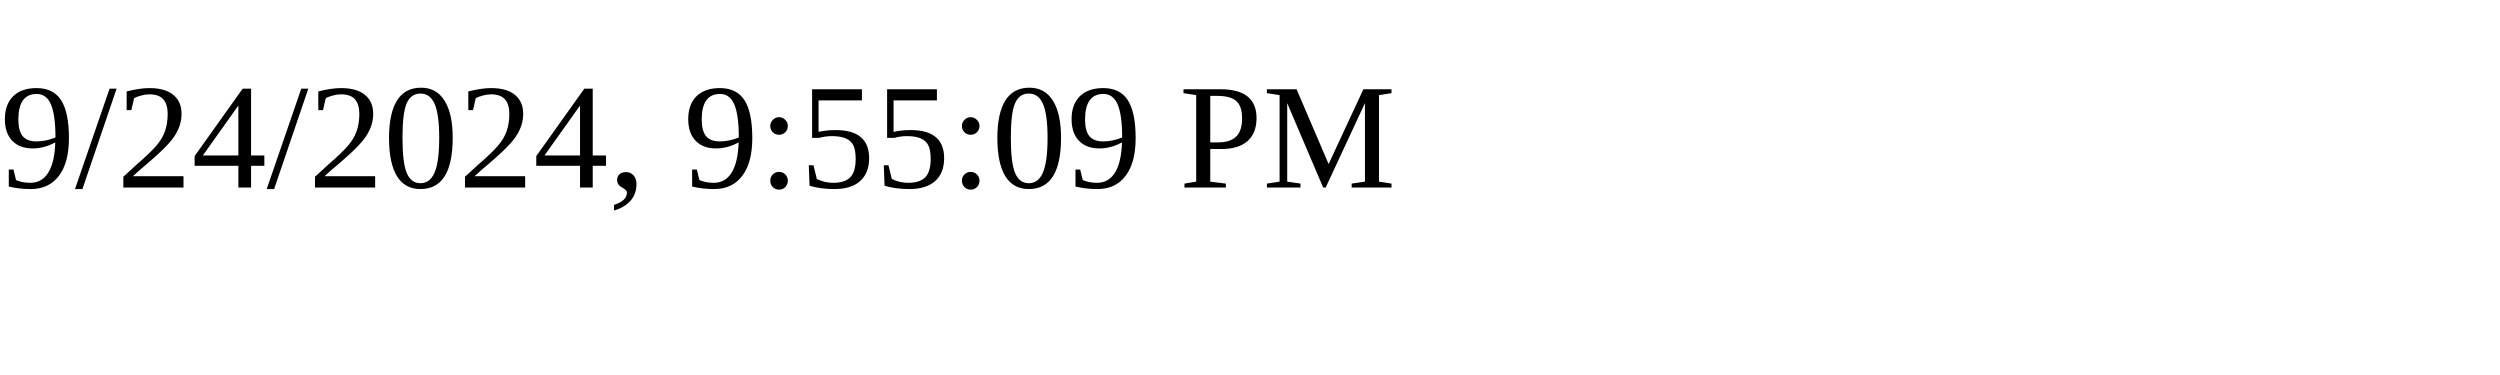
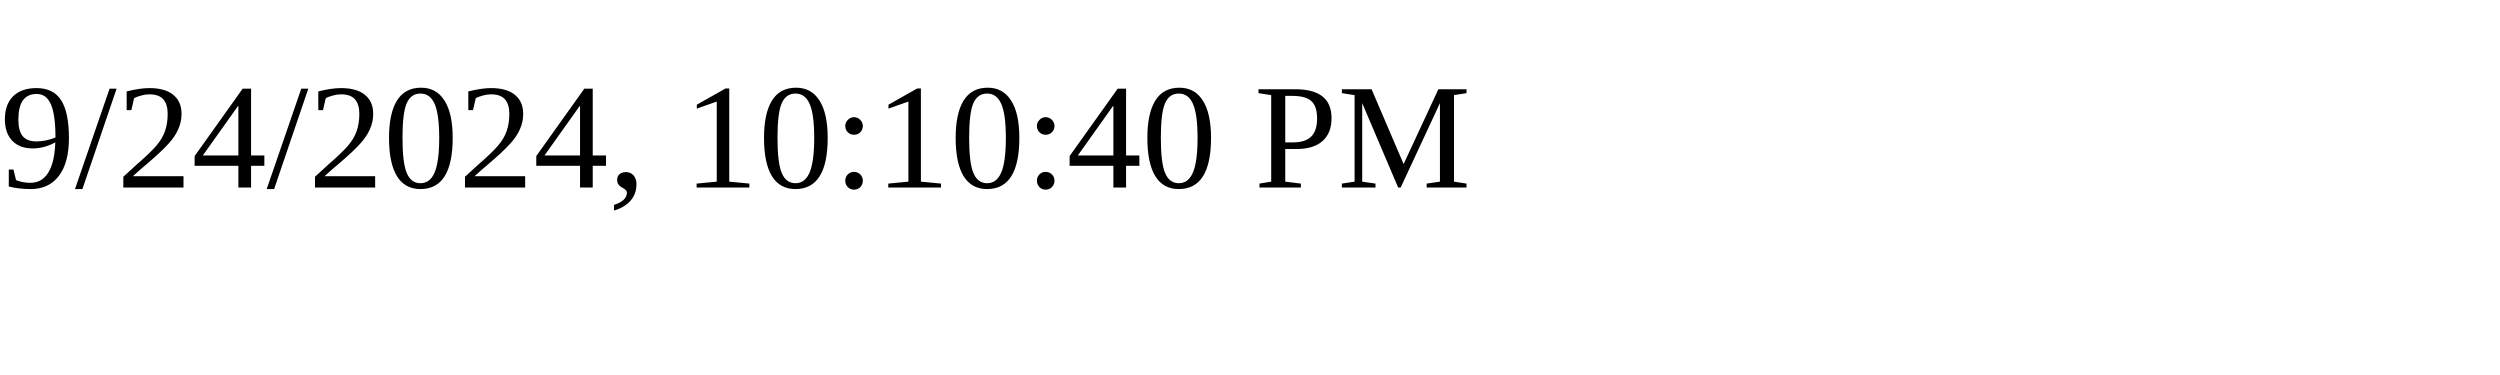
<svg xmlns="http://www.w3.org/2000/svg" height="30" width="200">
-   <text x="0" y="15">9/24/2024, 9:55:09 PM</text>
+   <text x="0" y="15">9/24/2024, 10:10:40 PM</text>
</svg>
